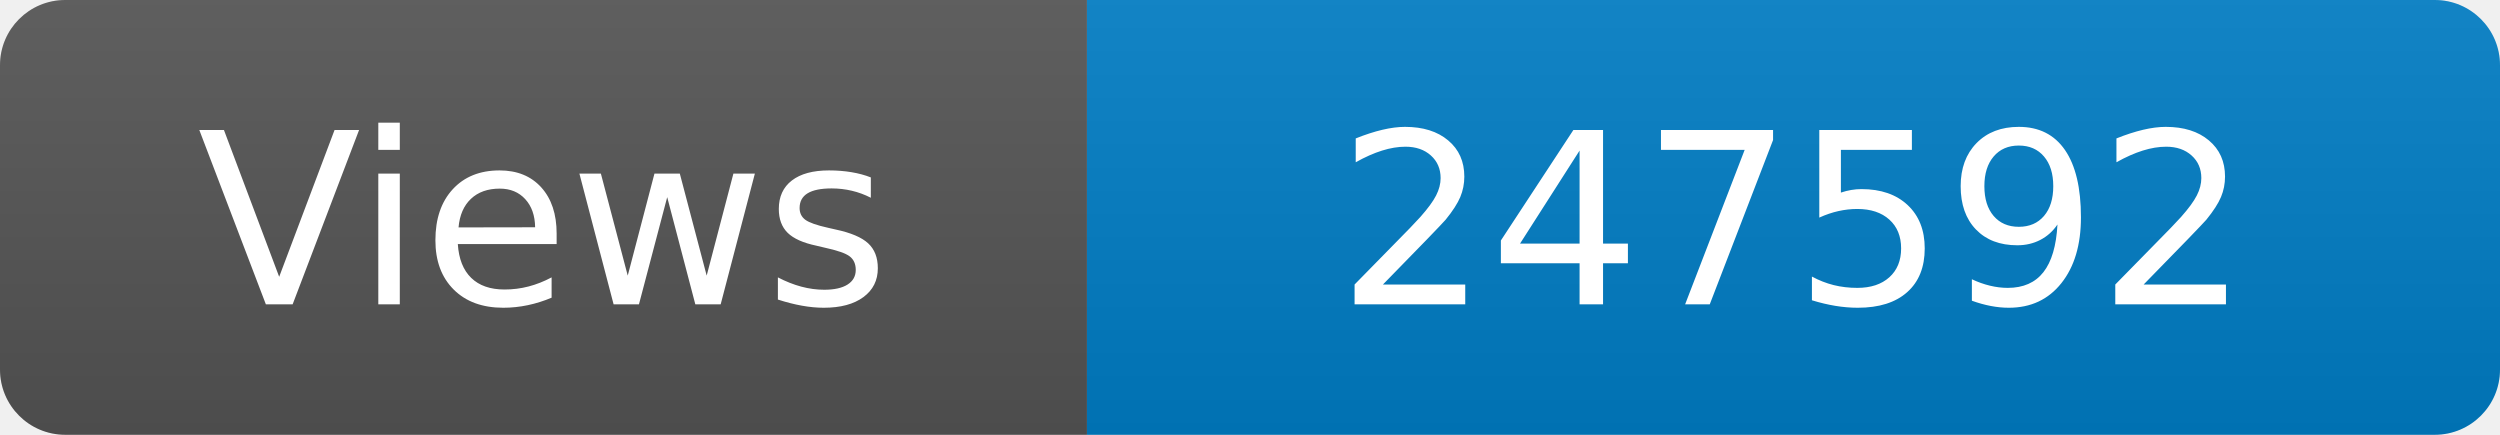
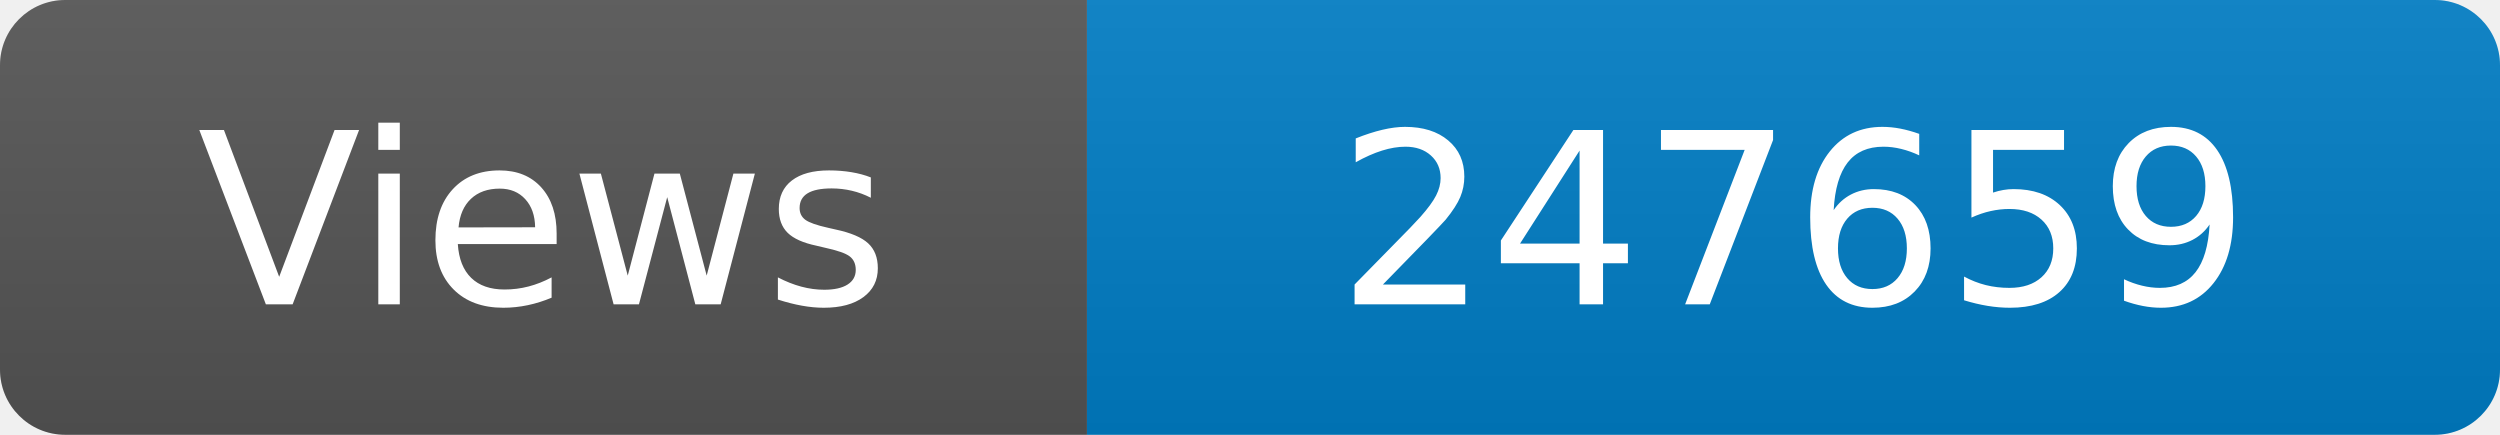
<svg xmlns="http://www.w3.org/2000/svg" width="115" height="20" role="img" aria-label="Maintained?: yes">
  <linearGradient id="s" x2="0" y2="100%">
    <stop offset="0" stop-color="#bbb" stop-opacity=".1" />
    <stop offset="1" stop-opacity=".1" />
  </linearGradient>
  <clipPath id="r">
    <rect width="115" height="20" rx="3" fill="#fff" />
  </clipPath>
  <g clip-path="url(#r)">
    <rect width="50" height="20" fill="#555" />
    <rect x="50" width="160" height="20" fill="#007ec6" />
    <rect width="115" height="20" fill="url(#s)" />
  </g>
  <g fill="#fff" text-anchor="middle" font-family="Verdana,Geneva,DejaVu Sans,sans-serif" font-size="110">
    <text x="250" y="140" transform="scale(.1)" fill="#fff">Views</text>
-     <text x="825" y="140" transform="scale(.1)" fill="#fff">247592</text>
+     <text x="825" y="140" transform="scale(.1)" fill="#fff">247659</text>
  </g>
</svg>
